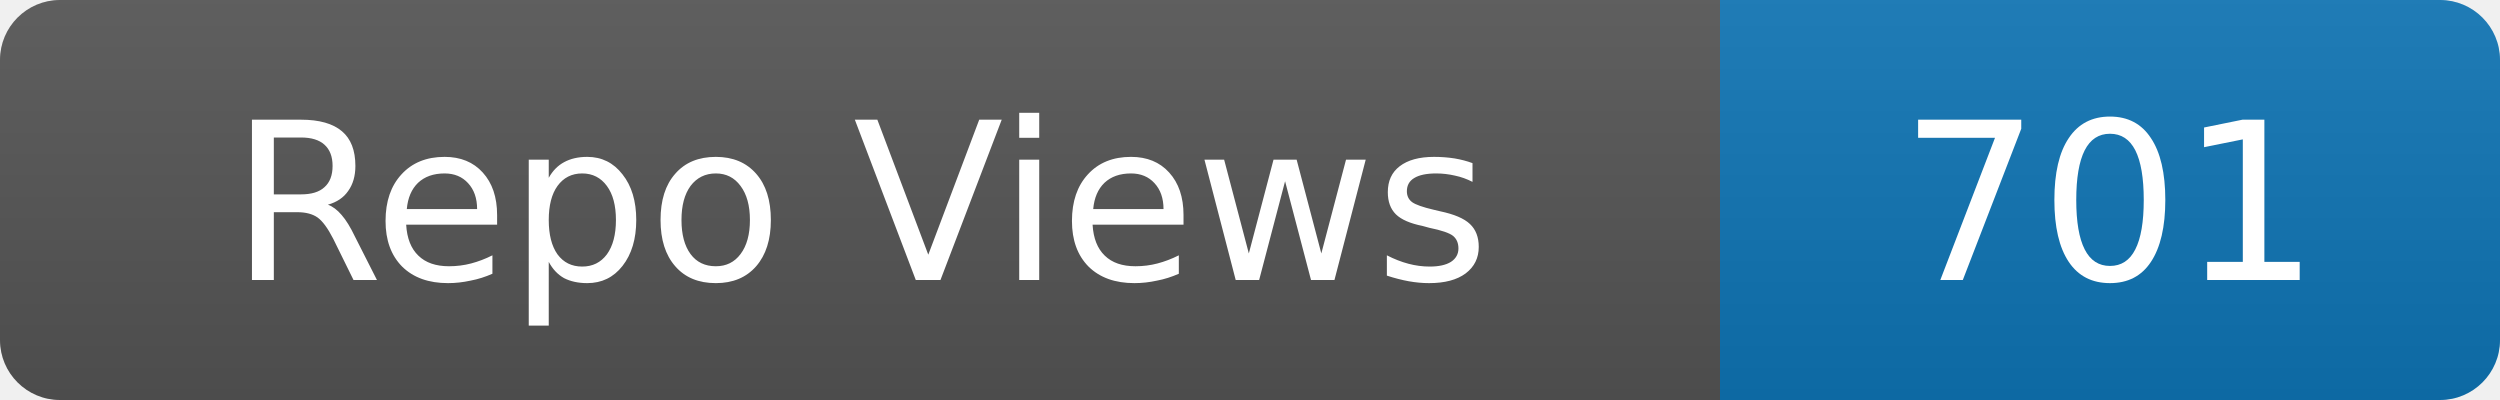
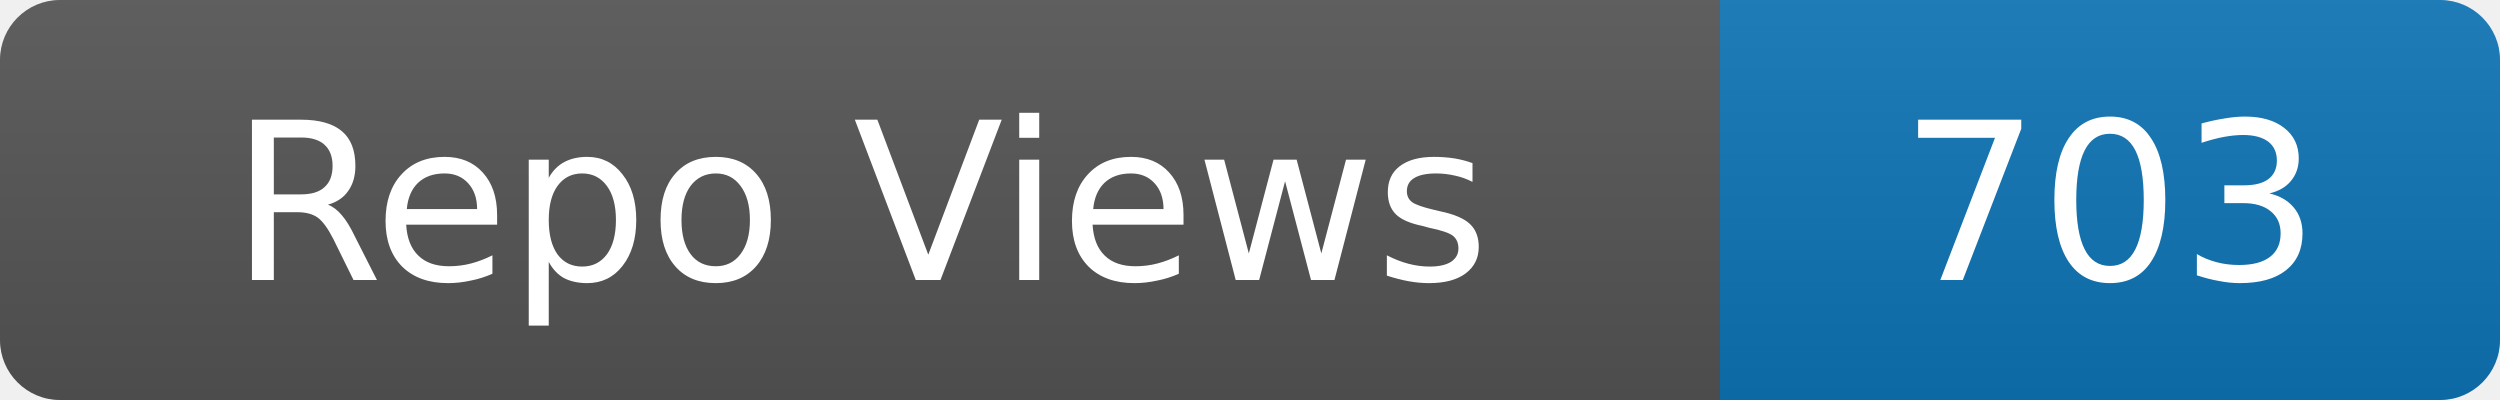
- <svg xmlns="http://www.w3.org/2000/svg" width="125" height="20" role="img" aria-label="Repo Views: 701">
+ <svg xmlns="http://www.w3.org/2000/svg" width="125" height="20" role="img" aria-label="Repo Views: 703">
  <linearGradient id="s" x2="0" y2="100%">
    <stop offset="0" stop-color="#bbb" stop-opacity=".1" />
    <stop offset="1" stop-opacity=".1" />
  </linearGradient>
  <clipPath id="r">
    <rect width="125" height="20" rx="3" fill="#fff" />
  </clipPath>
  <g clip-path="url(#r)">
    <rect width="86" height="20" fill="#555" />
    <rect x="86" width="39" height="20" fill="#0e75b6" />
    <rect width="125" height="20" fill="url(#s)" />
  </g>
  <g fill="#fff" text-anchor="middle" font-family="Verdana,Geneva,DejaVu Sans,sans-serif" font-size="11">
    <text x="43.0" y="14">Repo Views</text>
-     <text x="105.5" y="14">701</text>
+     <text x="105.5" y="14">703</text>
  </g>
</svg>
